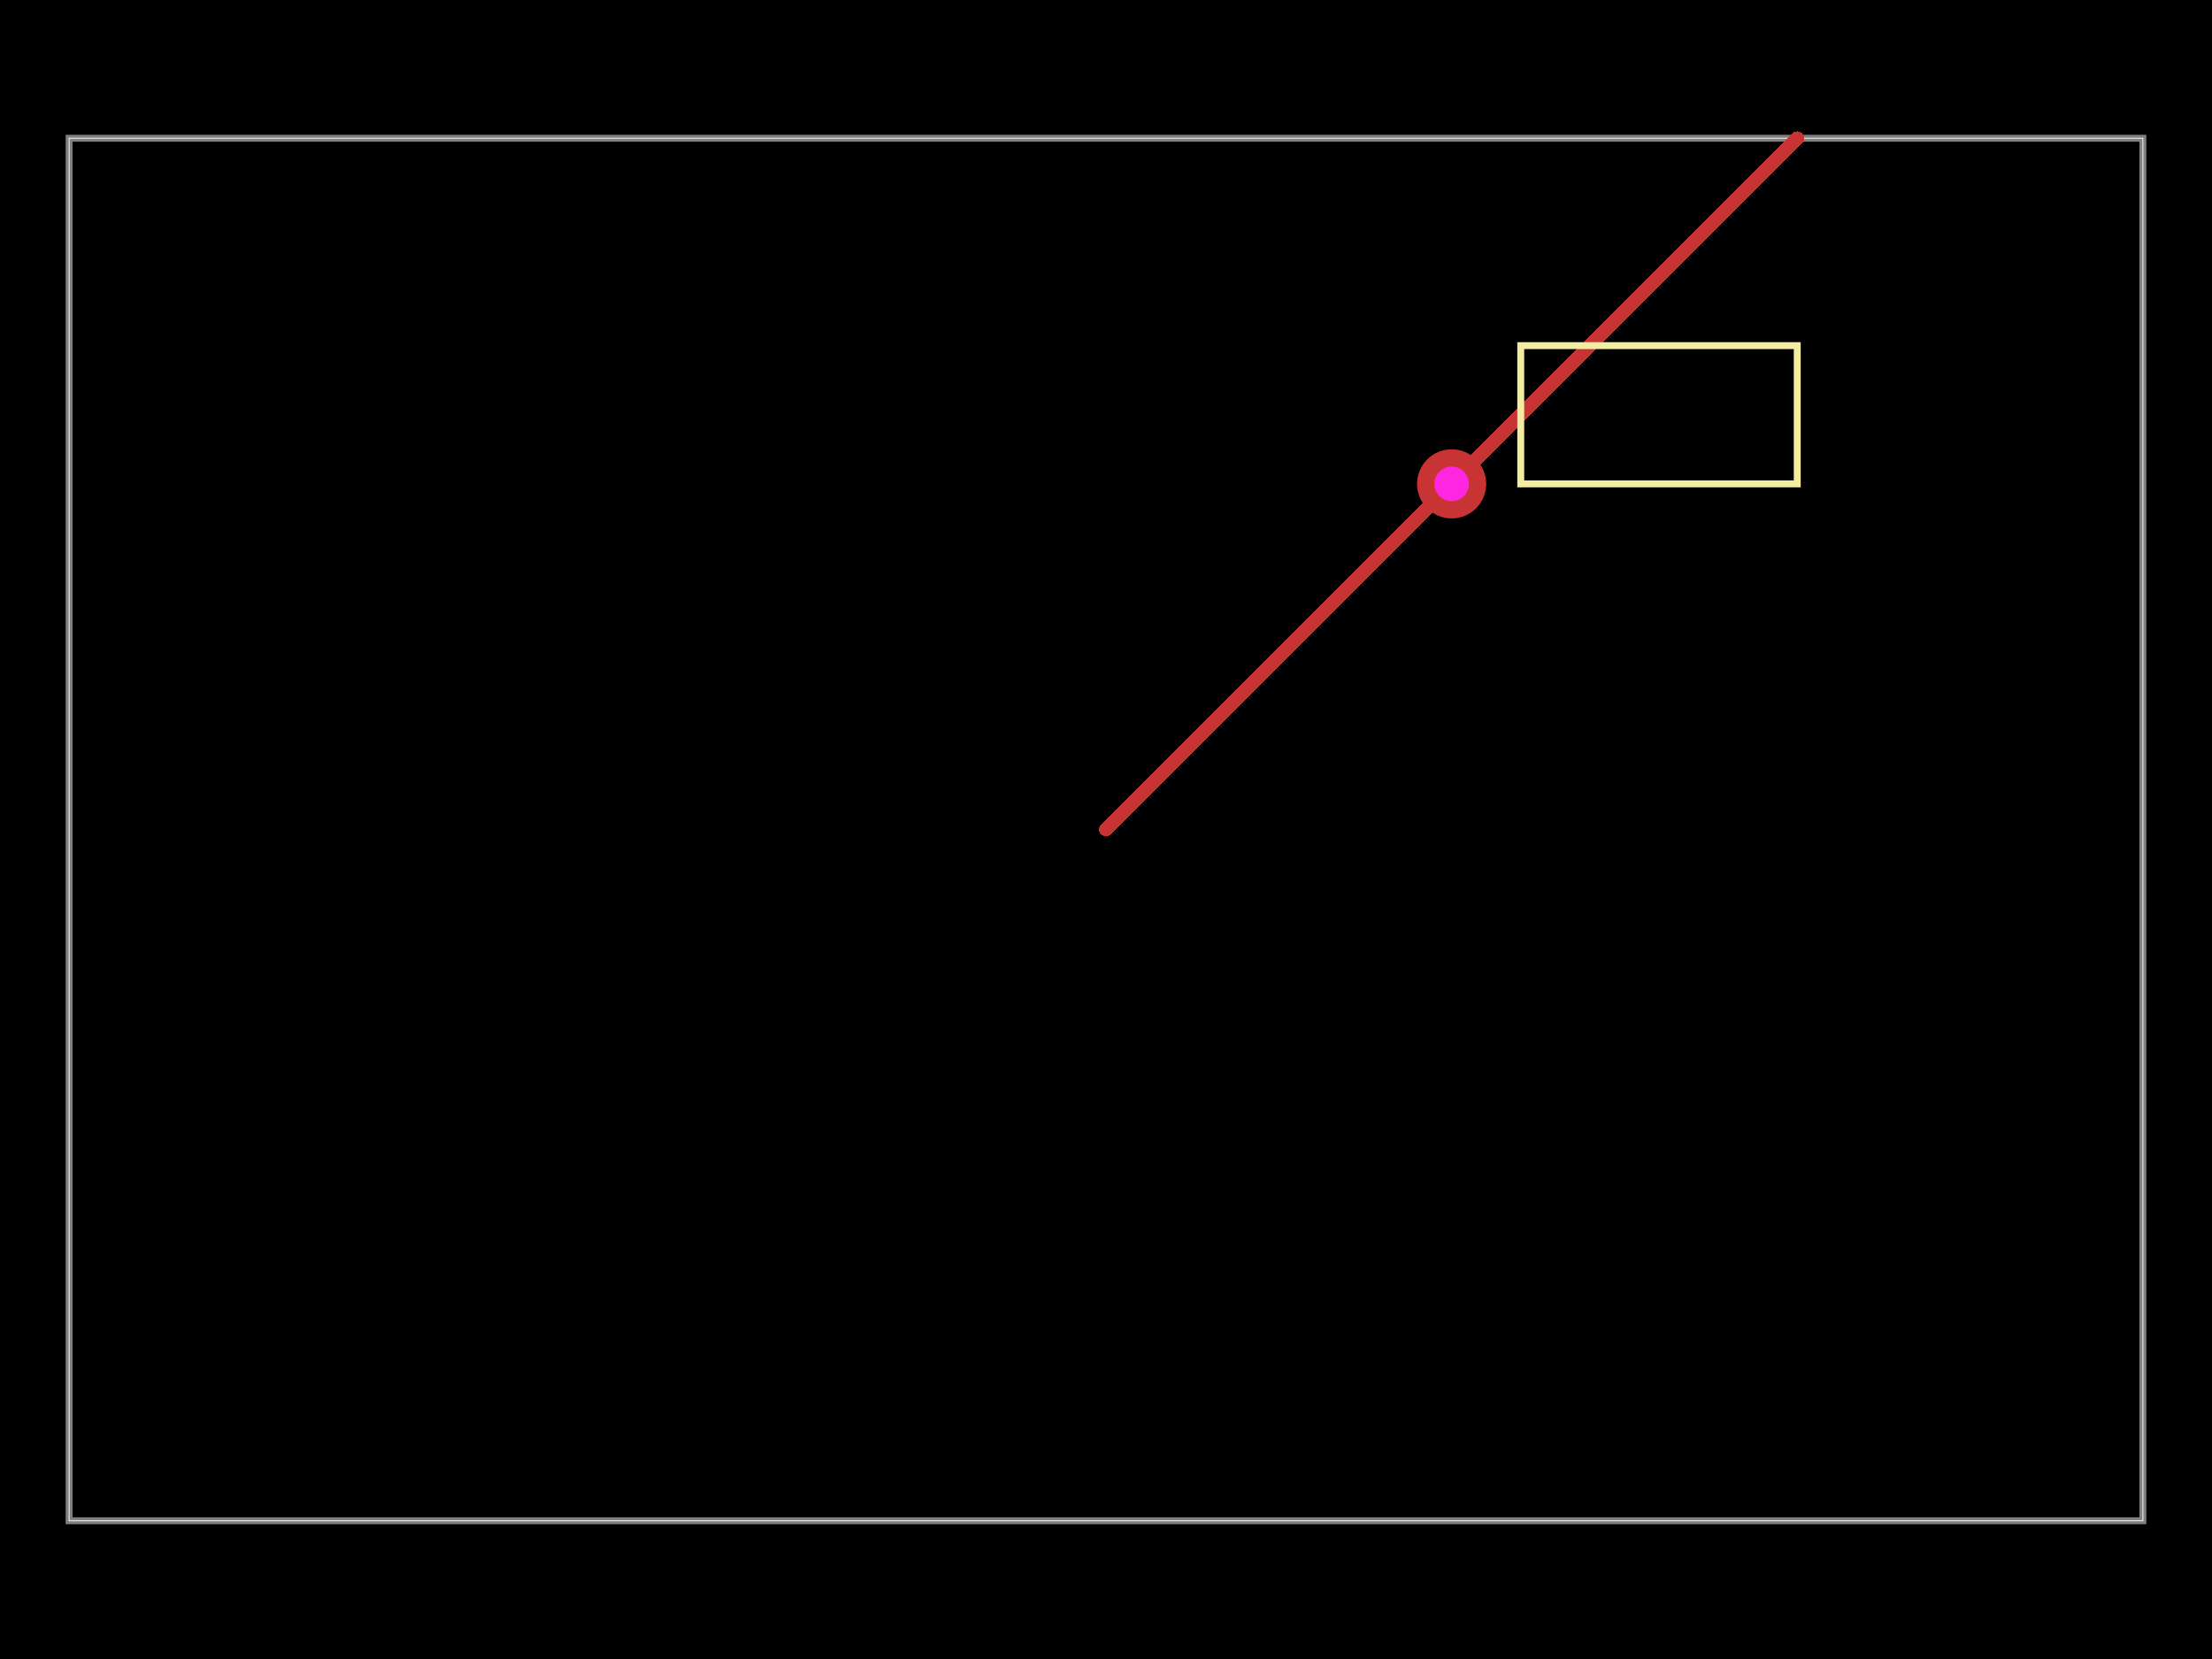
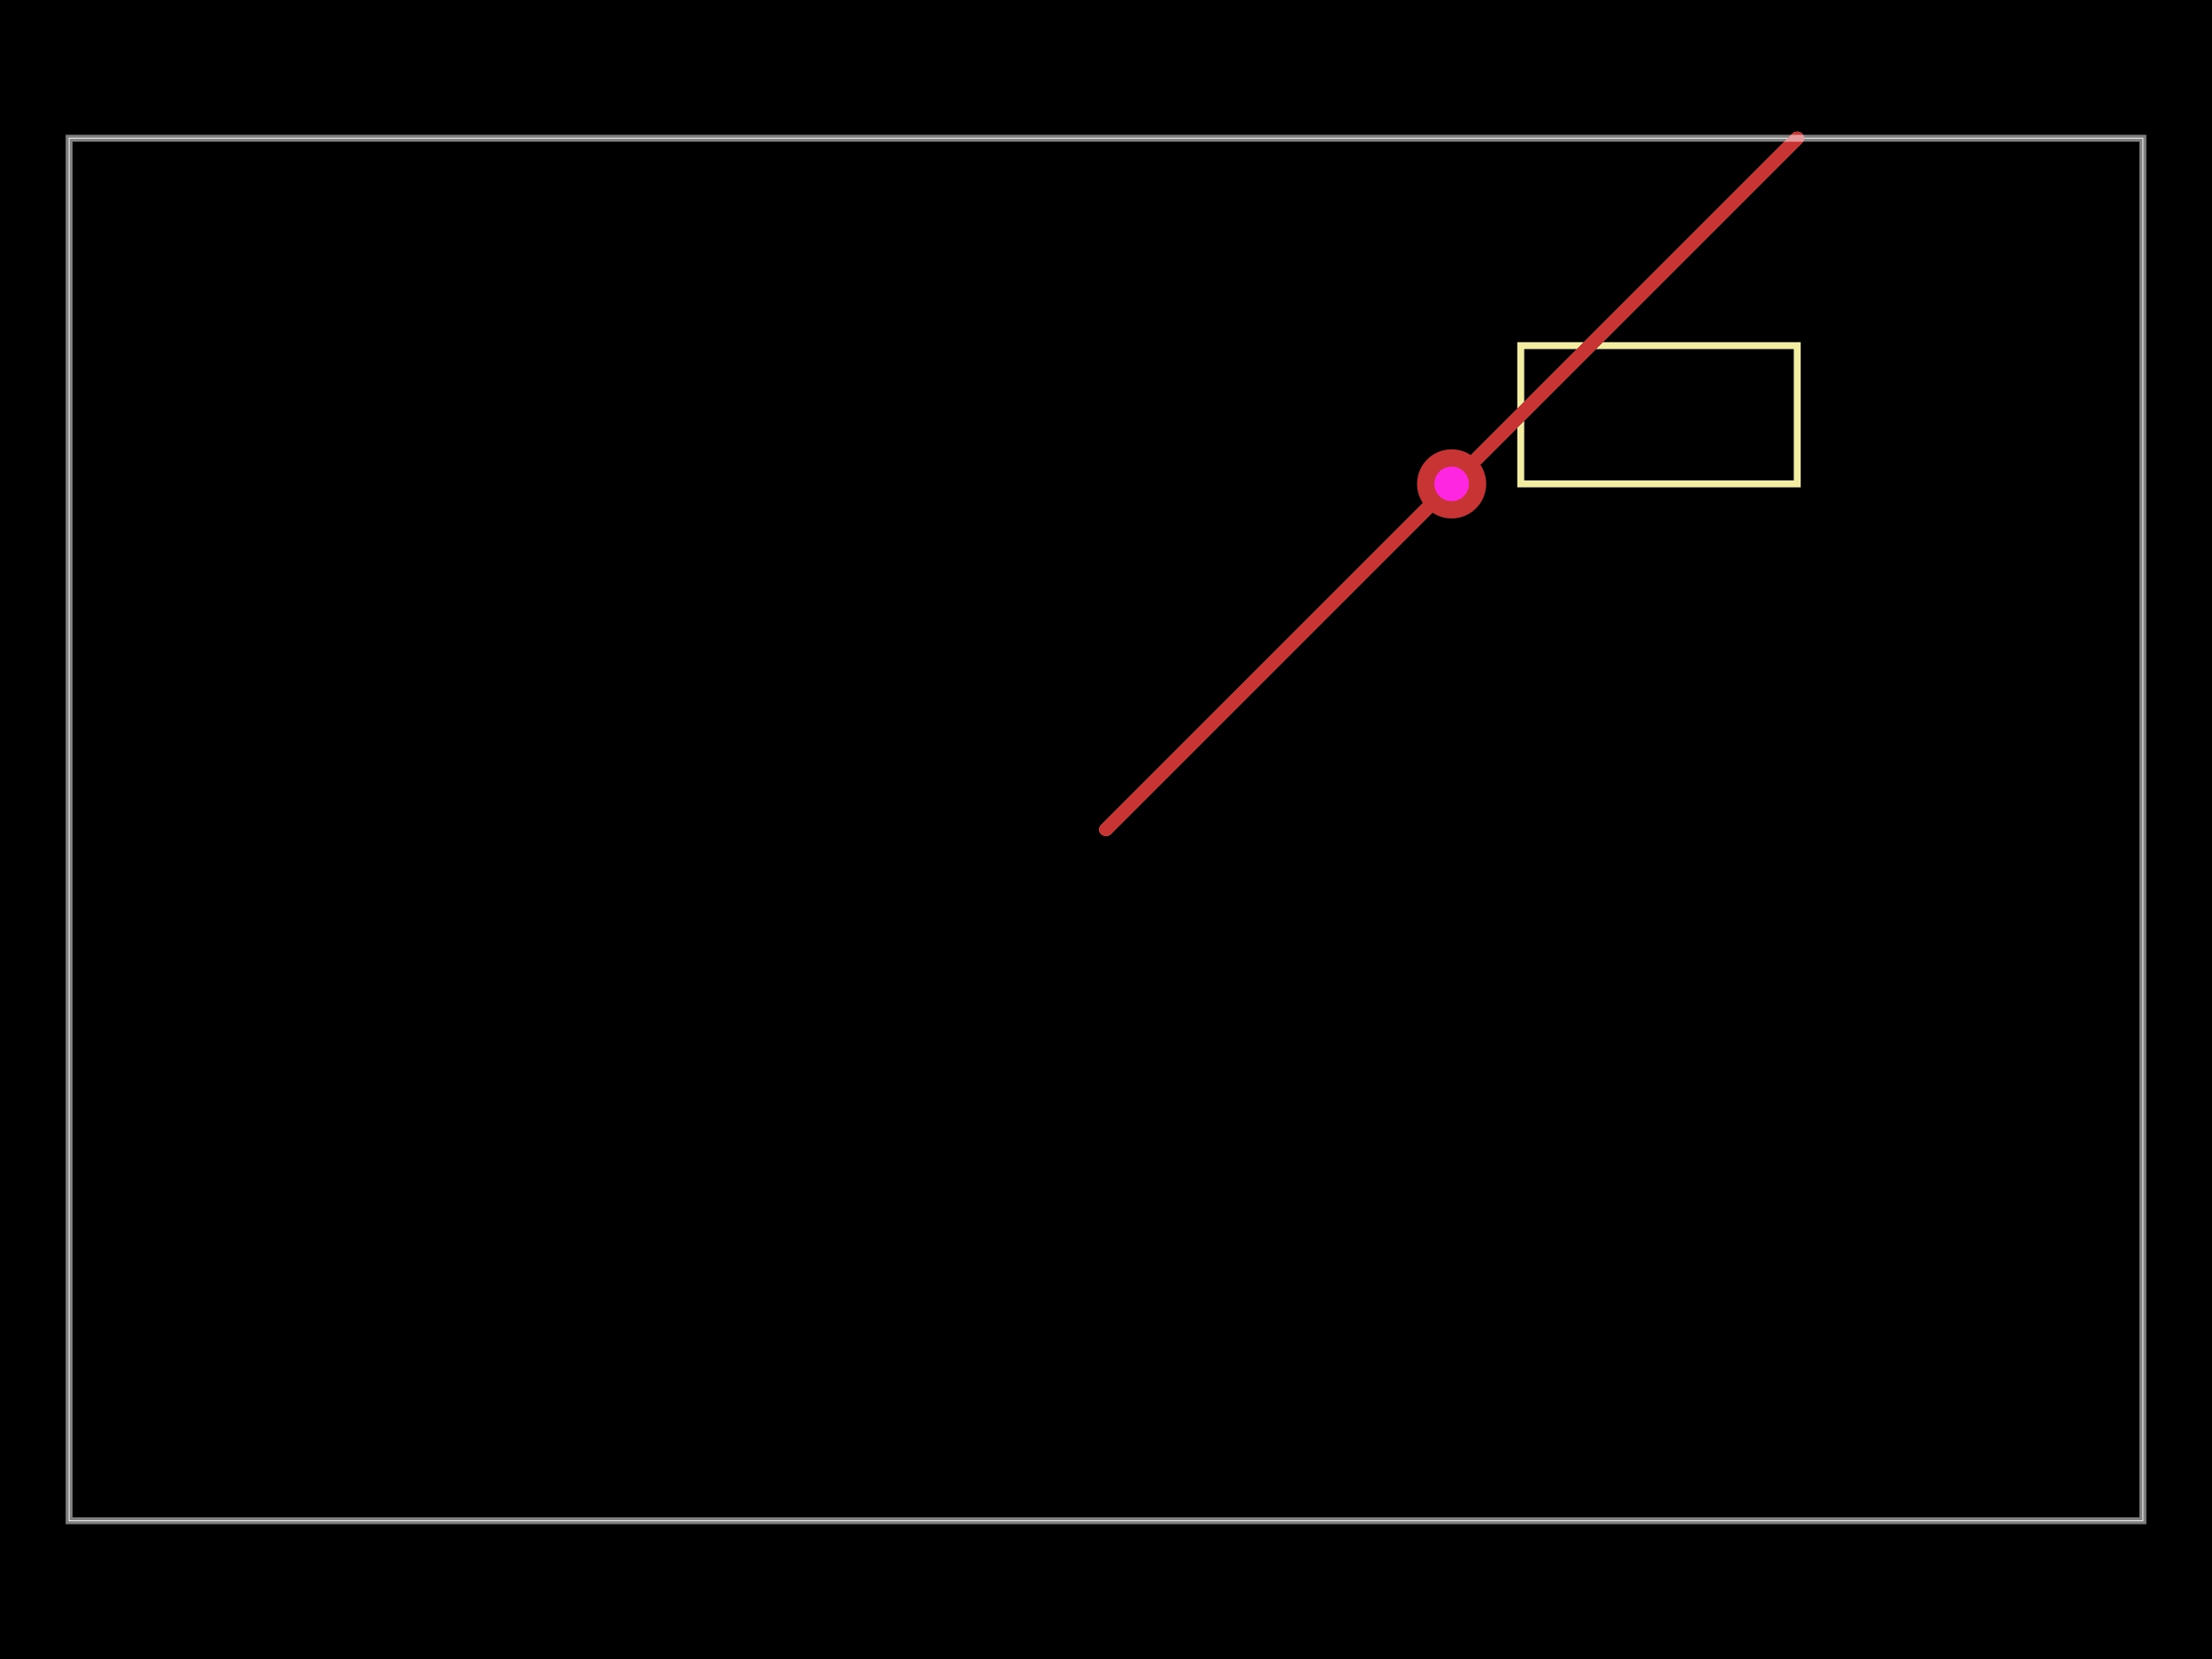
- <svg xmlns="http://www.w3.org/2000/svg" width="800" height="600">
-   <style />
-   <rect class="boundary" x="0" y="0" fill="#000" width="800" height="600" />
-   <rect class="pcb-boundary" fill="none" stroke="#fff" stroke-width="0.3" x="25" y="50" width="750" height="500" />
-   <path class="pcb-board" d="M 25 550 L 775 550 L 775 50 L 25 50 Z" fill="none" stroke="rgba(255, 255, 255, 0.5)" stroke-width="2.5" />
-   <path class="pcb-trace" stroke="rgb(200, 52, 52)" fill="none" d="M 400 300 L 650 50" stroke-width="5" stroke-linecap="round" stroke-linejoin="round" shape-rendering="crispEdges" data-layer="top" />
-   <g>
-     <circle class="pcb-hole-outer" fill="rgb(200, 52, 52)" cx="525" cy="175" r="12.5" />
-     <circle class="pcb-hole-inner" fill="#FF26E2" cx="525" cy="175" r="6.25" />
+ <svg xmlns="http://www.w3.org/2000/svg" width="800" height="600" data-pcb-layer="root">
+   <style data-pcb-layer="metadata" />
+   <rect class="boundary" x="0" y="0" fill="#000" width="800" height="600" data-pcb-layer="background" />
+   <rect class="pcb-boundary" fill="none" stroke="#fff" stroke-width="0.3" x="25" y="50" width="750" height="500" data-pcb-layer="board:outline" />
+   <rect x="550" y="125" width="100" height="50" class="pcb-silkscreen-rect pcb-silkscreen-top" data-pcb-silkscreen-rect-id="rect_1" fill="none" stroke="#f2eda1" stroke-width="2.5" data-pcb-layer="silkscreen:top" />
+   <path class="pcb-trace" stroke="rgb(200, 52, 52)" fill="none" d="M 400 300 L 650 50" stroke-width="5" stroke-linecap="round" stroke-linejoin="round" shape-rendering="crispEdges" data-layer="top" data-pcb-layer="copper:top" />
+   <g data-pcb-layer="copper:through">
+     <circle class="pcb-hole-outer" fill="rgb(200, 52, 52)" cx="525" cy="175" r="12.5" data-pcb-layer="copper:through" />
+     <circle class="pcb-hole-inner" fill="#FF26E2" cx="525" cy="175" r="6.25" data-pcb-layer="drill:through" />
  </g>
-   <rect x="550" y="125" width="100" height="50" class="pcb-silkscreen-rect pcb-silkscreen-top" data-pcb-silkscreen-rect-id="rect_1" fill="none" stroke="#f2eda1" stroke-width="2.5" />
+   <path class="pcb-board" d="M 25 550 L 775 550 L 775 50 L 25 50 Z" fill="none" stroke="rgba(255, 255, 255, 0.5)" stroke-width="2.5" data-pcb-layer="board:board" />
</svg>
